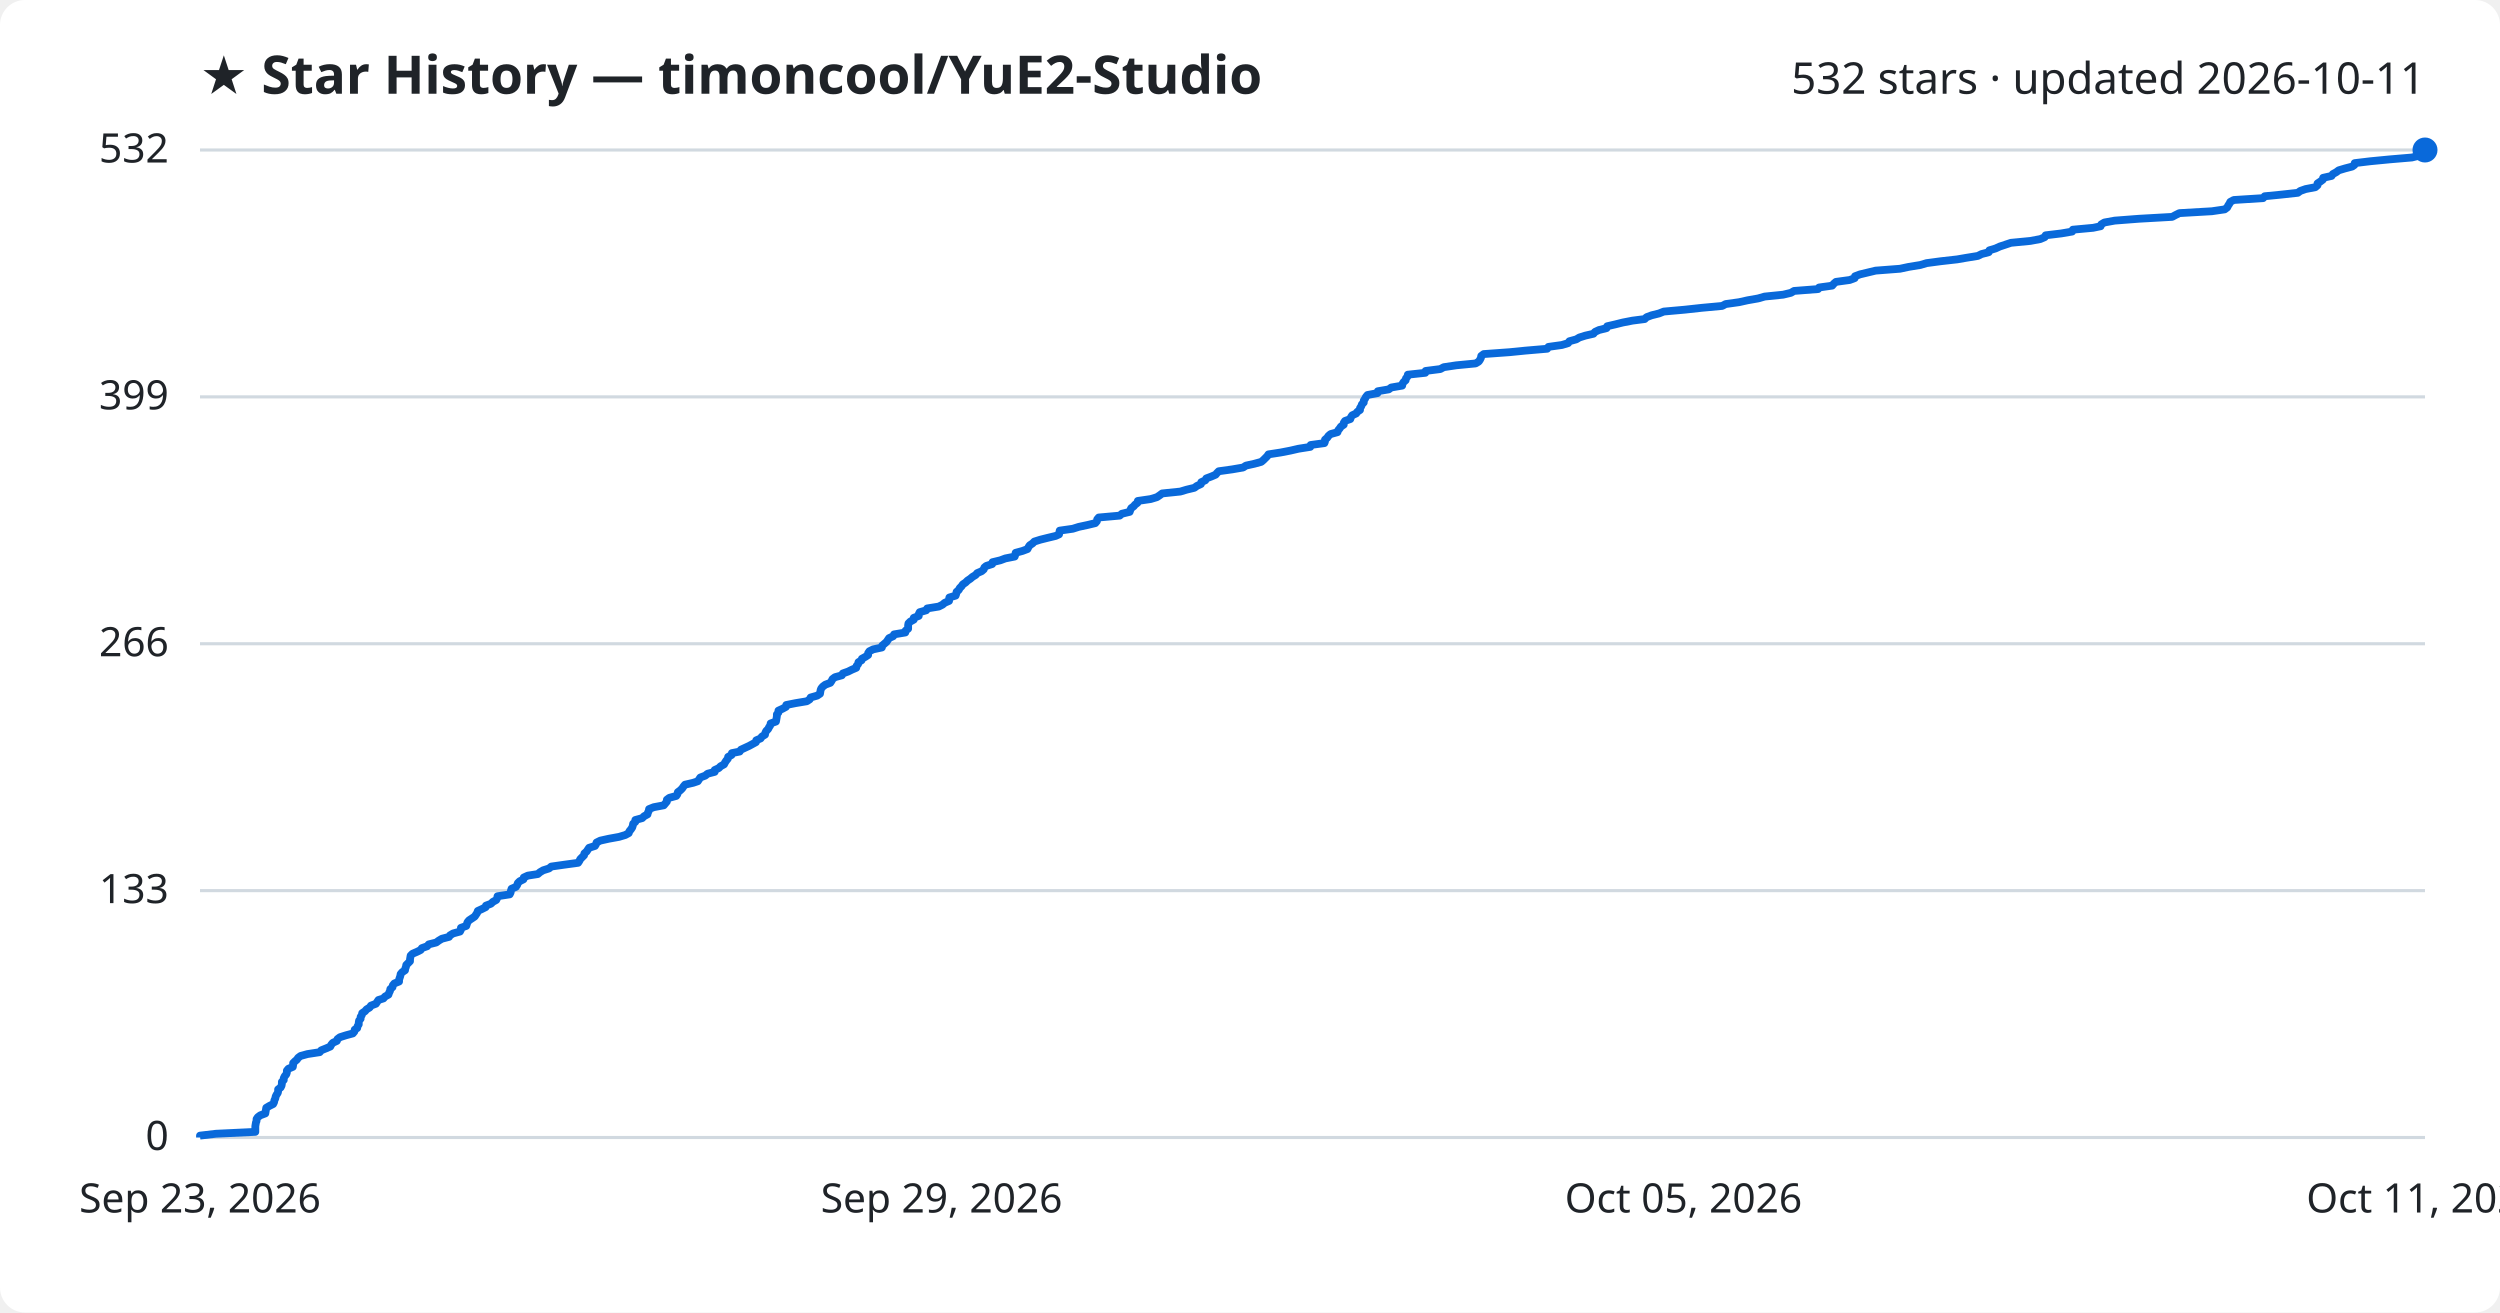
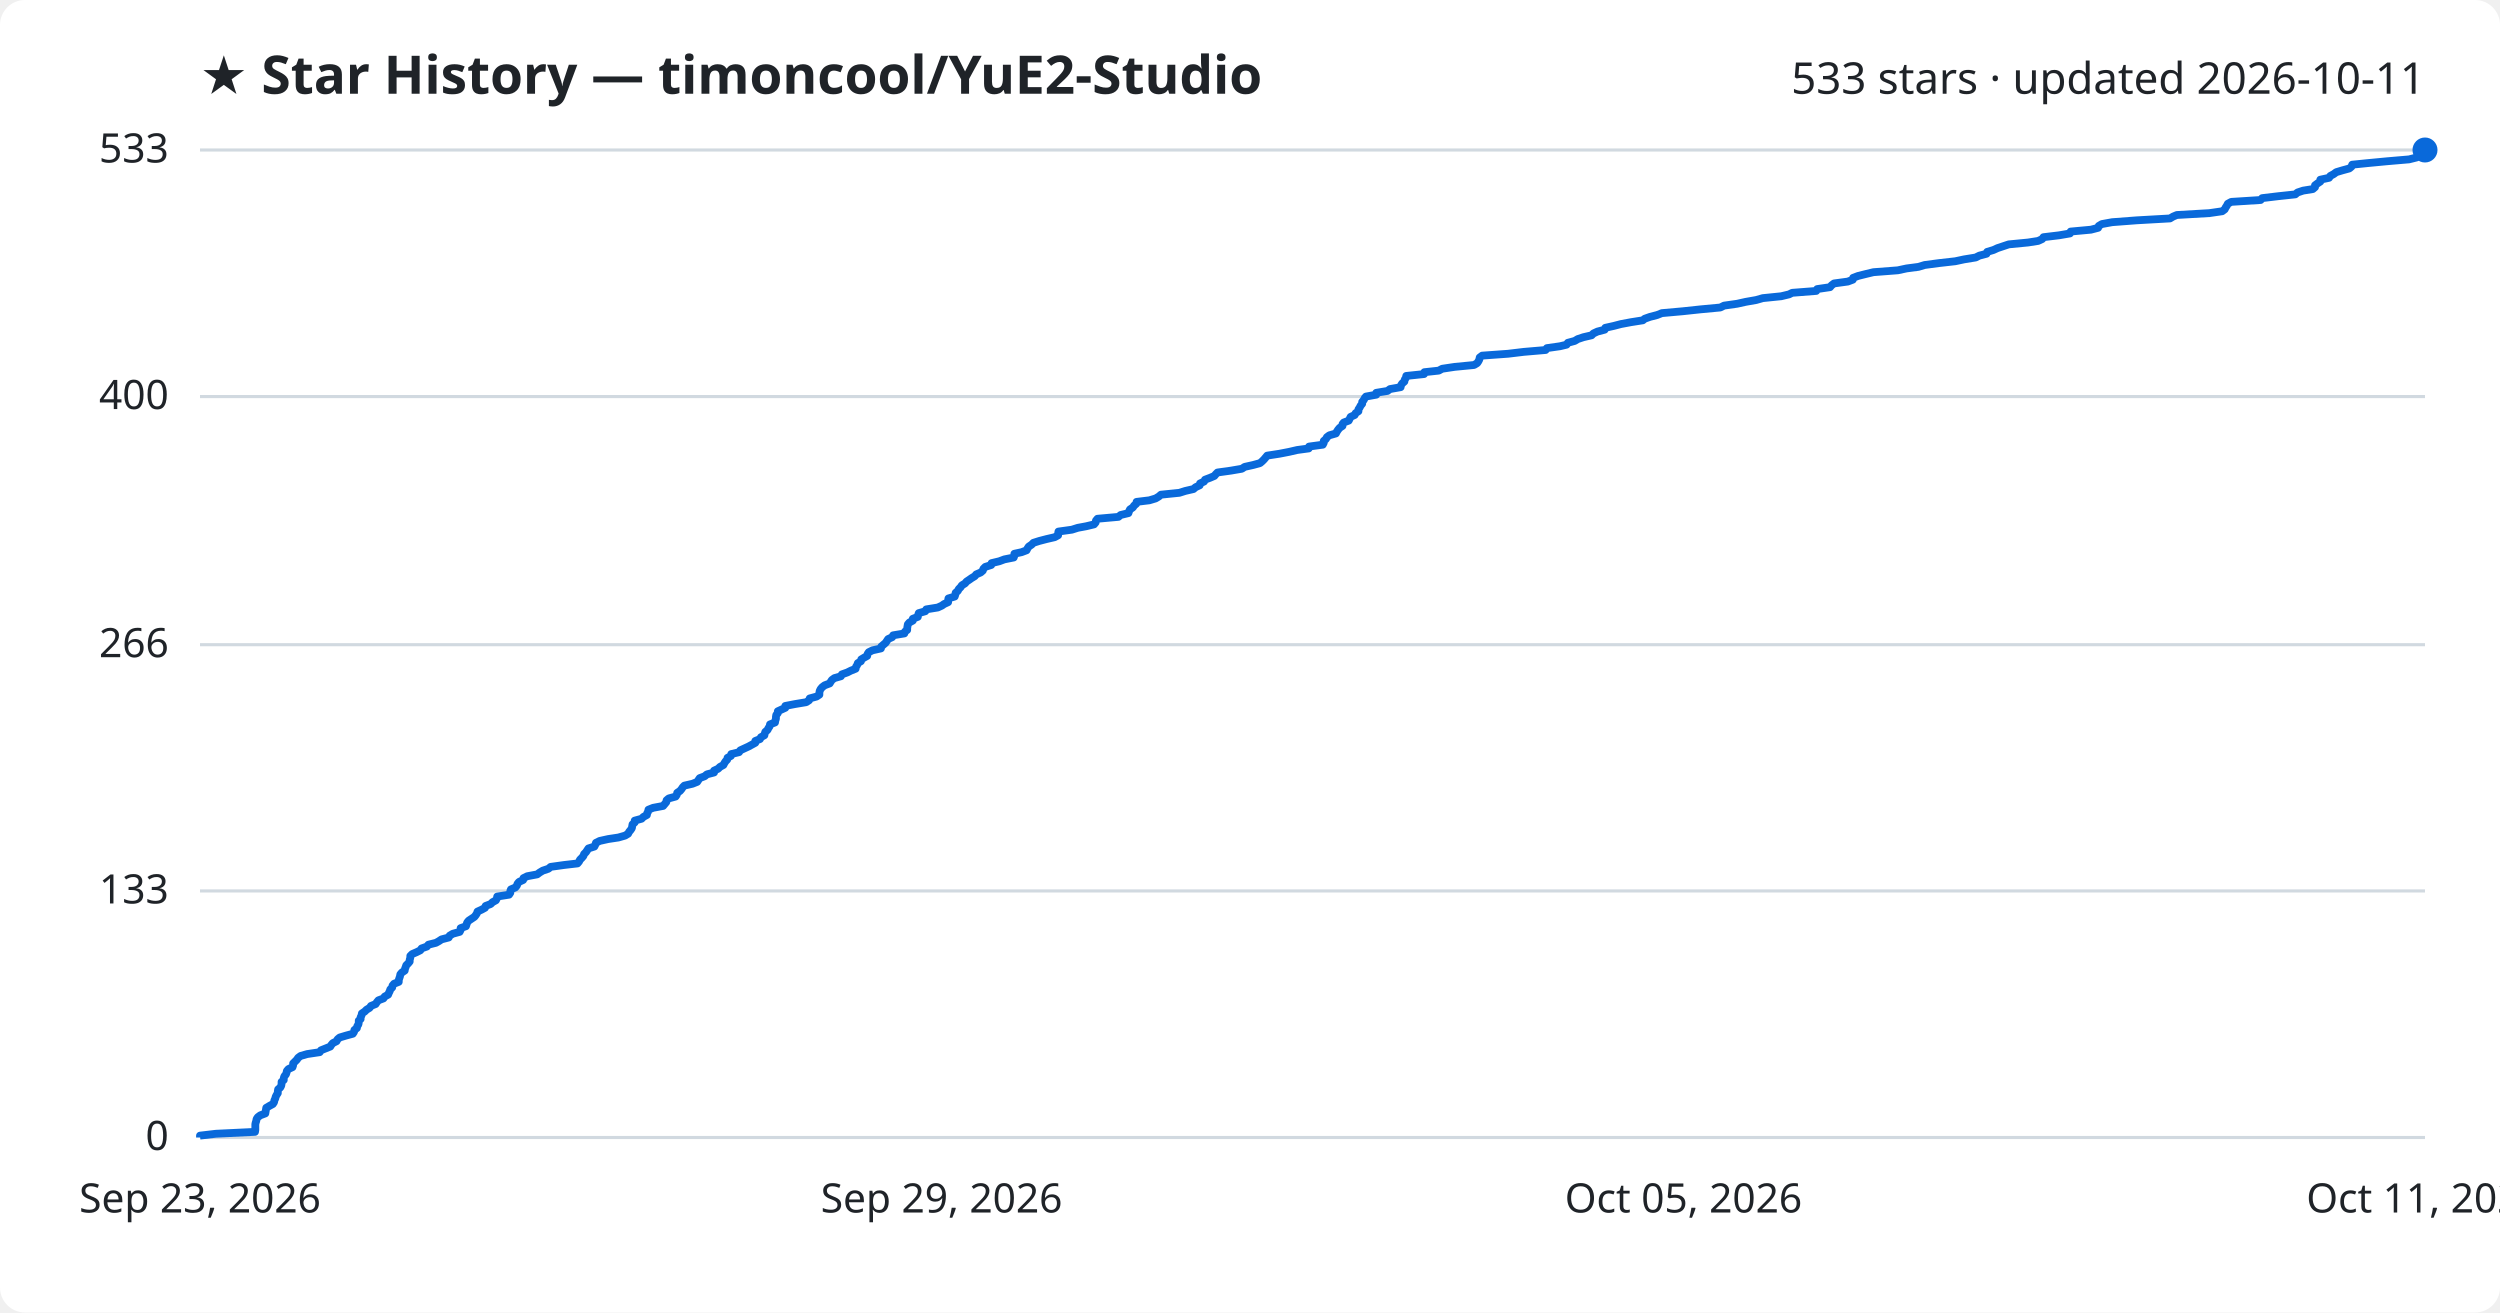
<svg xmlns="http://www.w3.org/2000/svg" viewBox="0 0 800 420" font-family="Segoe UI, sans-serif">
  <rect width="800" height="420" fill="#ffffff" rx="8" />
  <text x="64" y="30" fill="#1f2328" font-size="17" font-weight="700">★ Star History — timoncool/YuE2-Studio</text>
-   <text x="776" y="30" fill="#1f2328" font-size="14" text-anchor="end">532 stars · updated 2026-10-11</text>
+   <text x="776" y="30" fill="#1f2328" font-size="14" text-anchor="end">533 stars · updated 2026-10-11</text>
  <line x1="64" y1="364.0" x2="776" y2="364.0" stroke="#d1d9e0" stroke-width="1" />
  <text x="54" y="368.0" fill="#1f2328" font-size="13" text-anchor="end">0</text>
-   <line x1="64" y1="285.0" x2="776" y2="285.0" stroke="#d1d9e0" stroke-width="1" />
-   <text x="54" y="289.0" fill="#1f2328" font-size="13" text-anchor="end">133</text>
-   <line x1="64" y1="206.0" x2="776" y2="206.0" stroke="#d1d9e0" stroke-width="1" />
-   <text x="54" y="210.0" fill="#1f2328" font-size="13" text-anchor="end">266</text>
-   <line x1="64" y1="127.0" x2="776" y2="127.0" stroke="#d1d9e0" stroke-width="1" />
-   <text x="54" y="131.0" fill="#1f2328" font-size="13" text-anchor="end">399</text>
+   <line x1="64" y1="285.1" x2="776" y2="285.1" stroke="#d1d9e0" stroke-width="1" />
+   <text x="54" y="289.1" fill="#1f2328" font-size="13" text-anchor="end">133</text>
+   <line x1="64" y1="206.3" x2="776" y2="206.3" stroke="#d1d9e0" stroke-width="1" />
+   <text x="54" y="210.3" fill="#1f2328" font-size="13" text-anchor="end">266</text>
+   <line x1="64" y1="126.9" x2="776" y2="126.9" stroke="#d1d9e0" stroke-width="1" />
+   <text x="54" y="130.9" fill="#1f2328" font-size="13" text-anchor="end">400</text>
  <line x1="64" y1="48.0" x2="776" y2="48.0" stroke="#d1d9e0" stroke-width="1" />
-   <text x="54" y="52.0" fill="#1f2328" font-size="13" text-anchor="end">532</text>
-   <path d="M64.0,364.0 L64.0,363.4 L69.1,362.8 L81.7,362.2 L81.7,361.6 L81.7,361.0 L81.7,360.4 L81.8,359.8 L81.9,359.2 L82.1,358.7 L82.1,358.1 L82.5,357.5 L83.3,356.9 L84.9,356.3 L85.0,355.7 L85.1,355.1 L85.2,354.5 L86.2,353.9 L87.4,353.3 L87.7,352.7 L87.8,352.1 L88.1,351.5 L88.2,350.9 L88.5,350.3 L88.9,349.7 L89.0,349.2 L89.0,348.6 L89.8,348.0 L90.1,347.4 L90.2,346.8 L90.2,346.2 L90.8,345.6 L90.8,345.0 L91.1,344.4 L91.6,343.8 L91.8,343.2 L91.8,342.6 L92.3,342.0 L93.7,341.4 L93.8,340.8 L93.8,340.2 L94.4,339.6 L95.0,339.1 L95.4,338.5 L96.2,337.9 L98.4,337.3 L102.3,336.7 L102.8,336.1 L104.3,335.5 L105.7,334.9 L106.0,334.3 L106.5,333.7 L107.8,333.1 L108.0,332.5 L108.8,331.9 L110.7,331.3 L112.9,330.7 L113.4,330.1 L113.5,329.5 L114.3,329.0 L114.4,328.4 L114.8,327.8 L114.8,327.2 L114.9,326.6 L115.4,326.0 L115.4,325.4 L115.8,324.8 L115.9,324.2 L116.8,323.6 L117.3,323.0 L118.3,322.4 L118.7,321.8 L120.3,321.2 L120.7,320.6 L121.1,320.0 L122.7,319.5 L123.2,318.9 L124.3,318.3 L124.5,317.7 L124.8,317.1 L124.9,316.5 L125.6,315.9 L125.7,315.3 L126.2,314.7 L127.7,314.1 L127.7,313.5 L127.9,312.9 L128.1,312.3 L128.2,311.7 L128.7,311.1 L129.6,310.5 L129.7,309.9 L129.9,309.4 L130.0,308.8 L130.6,308.2 L131.2,307.6 L131.2,307.0 L131.3,306.4 L131.4,305.8 L132.0,305.2 L133.4,304.6 L134.6,304.0 L135.0,303.4 L136.7,302.8 L137.2,302.2 L139.6,301.6 L140.4,301.0 L141.4,300.4 L143.7,299.8 L144.0,299.3 L145.0,298.7 L147.2,298.1 L147.5,297.5 L147.5,296.9 L149.2,296.3 L149.4,295.7 L149.6,295.1 L150.1,294.5 L151.0,293.9 L151.9,293.3 L152.3,292.7 L152.7,292.1 L152.9,291.5 L154.2,290.9 L155.4,290.3 L155.5,289.8 L157.1,289.2 L157.7,288.6 L158.8,288.0 L159.1,287.4 L159.2,286.8 L163.1,286.2 L163.4,285.6 L163.5,285.0 L163.7,284.4 L165.1,283.8 L165.5,283.2 L165.7,282.6 L166.3,282.0 L167.5,281.4 L167.6,280.8 L168.9,280.2 L172.1,279.7 L172.8,279.1 L173.8,278.5 L175.7,277.9 L176.4,277.3 L180.6,276.7 L185.0,276.1 L185.4,275.5 L185.7,274.9 L186.3,274.3 L186.9,273.7 L187.0,273.1 L187.7,272.5 L188.1,271.9 L188.5,271.3 L190.4,270.7 L190.7,270.2 L190.9,269.6 L192.1,269.0 L194.8,268.4 L198.1,267.8 L200.1,267.2 L201.2,266.6 L201.4,266.0 L201.9,265.4 L202.3,264.8 L202.5,264.2 L202.6,263.6 L203.3,263.0 L203.3,262.4 L205.5,261.8 L206.1,261.2 L207.2,260.6 L207.3,260.1 L207.6,259.5 L207.7,258.9 L209.2,258.3 L212.4,257.7 L212.9,257.1 L213.4,256.5 L213.4,255.9 L214.2,255.3 L216.4,254.7 L216.8,254.1 L216.9,253.5 L217.7,252.9 L218.3,252.3 L218.7,251.7 L219.2,251.1 L221.8,250.5 L223.3,250.0 L223.7,249.4 L224.1,248.8 L225.7,248.2 L226.4,247.6 L228.7,247.0 L228.7,246.4 L230.0,245.8 L230.6,245.2 L231.7,244.6 L232.0,244.0 L232.4,243.4 L232.9,242.8 L233.0,242.2 L234.1,241.6 L234.2,241.0 L236.7,240.5 L237.1,239.9 L238.4,239.3 L239.7,238.7 L240.8,238.1 L241.9,237.5 L242.0,236.9 L243.4,236.3 L243.8,235.7 L244.8,235.1 L244.9,234.5 L245.2,233.9 L245.8,233.3 L246.1,232.7 L246.5,232.1 L246.6,231.5 L248.3,230.9 L248.4,230.4 L248.5,229.8 L248.6,229.2 L248.6,228.6 L249.1,228.0 L249.1,227.4 L250.4,226.8 L251.5,226.2 L251.6,225.6 L254.6,225.0 L258.2,224.4 L259.1,223.8 L259.4,223.2 L261.5,222.6 L262.4,222.0 L262.5,221.4 L262.6,220.8 L262.8,220.3 L263.3,219.7 L264.1,219.1 L265.7,218.5 L266.1,217.9 L266.4,217.3 L267.2,216.7 L269.4,216.1 L269.7,215.5 L271.4,214.9 L272.6,214.3 L274.0,213.7 L274.1,213.1 L274.6,212.5 L274.7,211.9 L275.7,211.3 L275.8,210.8 L276.9,210.2 L277.8,209.6 L277.8,209.0 L278.2,208.4 L279.4,207.8 L282.2,207.2 L282.3,206.6 L283.0,206.0 L283.7,205.4 L284.1,204.8 L284.5,204.2 L285.8,203.6 L286.1,203.0 L289.7,202.4 L289.8,201.8 L290.6,201.2 L290.6,200.7 L290.6,200.1 L290.7,199.5 L291.3,198.9 L292.4,198.3 L292.4,197.7 L294.0,197.1 L294.0,196.5 L294.3,195.9 L296.4,195.3 L296.7,194.7 L300.4,194.1 L301.6,193.5 L302.3,192.9 L303.7,192.3 L303.7,191.7 L303.8,191.2 L305.8,190.6 L306.0,190.0 L306.1,189.4 L306.8,188.8 L307.1,188.2 L307.7,187.6 L308.1,187.0 L309.0,186.4 L309.6,185.8 L310.5,185.2 L311.2,184.6 L312.2,184.0 L312.7,183.4 L314.1,182.8 L314.8,182.2 L315.0,181.6 L315.6,181.1 L317.5,180.5 L317.6,179.9 L320.1,179.3 L321.7,178.7 L324.7,178.1 L324.9,177.5 L325.0,176.9 L327.2,176.3 L328.8,175.7 L329.1,175.1 L329.5,174.5 L330.4,173.9 L331.0,173.3 L332.9,172.7 L335.3,172.1 L337.8,171.5 L338.9,171.0 L339.0,170.4 L339.1,169.8 L343.3,169.2 L345.2,168.6 L348.0,168.0 L350.5,167.4 L351.0,166.8 L351.1,166.2 L351.6,165.6 L358.3,165.0 L359.0,164.4 L361.5,163.8 L361.7,163.2 L362.0,162.6 L362.8,162.0 L363.2,161.5 L364.0,160.9 L364.1,160.3 L368.2,159.7 L370.2,159.1 L371.1,158.5 L371.9,157.9 L377.7,157.3 L379.7,156.7 L382.2,156.1 L383.0,155.5 L384.3,154.9 L384.4,154.3 L385.7,153.7 L386.0,153.1 L387.6,152.5 L389.0,151.9 L389.4,151.4 L390.0,150.8 L394.3,150.2 L397.8,149.6 L398.7,149.0 L401.4,148.4 L403.6,147.8 L404.3,147.2 L404.9,146.6 L405.5,146.0 L405.9,145.4 L409.8,144.8 L412.9,144.2 L415.5,143.6 L419.3,143.0 L419.4,142.4 L423.8,141.8 L424.0,141.3 L424.0,140.7 L424.7,140.1 L425.1,139.5 L425.8,138.9 L428.0,138.3 L428.2,137.7 L428.7,137.1 L429.1,136.5 L430.0,135.9 L430.0,135.3 L430.4,134.7 L432.1,134.1 L432.3,133.5 L432.7,132.9 L434.0,132.3 L434.3,131.8 L435.2,131.2 L435.2,130.6 L435.6,130.0 L435.8,129.4 L436.4,128.8 L436.4,128.2 L436.8,127.6 L437.1,127.0 L437.6,126.4 L440.8,125.8 L440.9,125.2 L444.4,124.6 L445.2,124.0 L448.7,123.4 L448.8,122.8 L449.2,122.2 L449.8,121.7 L449.9,121.1 L450.4,120.5 L450.5,119.9 L456.1,119.3 L456.2,118.7 L460.9,118.1 L462.0,117.5 L466.0,116.9 L472.2,116.3 L473.2,115.7 L473.6,115.1 L473.9,114.5 L474.0,113.9 L474.8,113.3 L483.1,112.7 L488.1,112.2 L495.1,111.6 L495.5,111.0 L499.8,110.4 L501.8,109.8 L502.2,109.2 L504.4,108.6 L505.4,108.0 L507.3,107.4 L509.9,106.8 L510.4,106.2 L511.7,105.6 L514.1,105.0 L514.3,104.4 L516.9,103.8 L519.3,103.2 L522.4,102.6 L526.3,102.1 L526.9,101.5 L528.5,100.9 L530.9,100.3 L532.4,99.7 L539.1,99.1 L544.6,98.5 L551.1,97.9 L552.2,97.3 L556.5,96.7 L559.2,96.1 L562.6,95.5 L564.7,94.9 L570.6,94.3 L573.1,93.7 L574.1,93.1 L581.8,92.5 L582.1,92.0 L586.3,91.4 L586.8,90.8 L587.5,90.2 L591.9,89.6 L593.5,89.0 L593.6,88.4 L595.2,87.8 L597.7,87.2 L600.2,86.6 L608.0,86.0 L610.8,85.4 L614.5,84.8 L616.5,84.2 L621.0,83.6 L626.3,83.0 L629.2,82.5 L632.9,81.9 L634.1,81.3 L636.4,80.7 L636.6,80.1 L638.6,79.5 L639.9,78.9 L641.7,78.3 L643.5,77.7 L649.7,77.1 L652.9,76.5 L654.3,75.9 L654.6,75.3 L659.6,74.7 L663.1,74.1 L663.3,73.5 L669.8,72.9 L672.2,72.4 L672.4,71.8 L673.4,71.2 L676.7,70.6 L684.5,70.0 L695.1,69.4 L696.2,68.8 L697.4,68.2 L707.8,67.6 L711.9,67.0 L712.7,66.4 L713.0,65.8 L713.4,65.2 L713.7,64.6 L714.8,64.0 L724.2,63.4 L724.7,62.8 L729.8,62.3 L735.3,61.7 L736.1,61.1 L737.8,60.5 L740.9,59.9 L741.6,59.3 L741.6,58.7 L742.5,58.1 L743.3,57.5 L743.4,56.9 L746.1,56.3 L746.5,55.7 L747.6,55.1 L748.4,54.5 L750.4,53.9 L752.7,53.3 L753.4,52.8 L753.5,52.2 L758.5,51.6 L764.7,51.0 L771.8,50.4 L774.2,49.8 L774.9,49.2 L775.2,48.6 L776.0,48.0 L776.0,48.0" fill="none" stroke="#0969da" stroke-width="2.5" stroke-linejoin="round" />
+   <text x="54" y="52.0" fill="#1f2328" font-size="13" text-anchor="end">533</text>
+   <path d="M64.0,364.0 L64.0,363.4 L69.1,362.8 L81.6,362.2 L81.7,361.6 L81.7,361.0 L81.7,360.4 L81.7,359.8 L81.8,359.3 L82.0,358.7 L82.1,358.1 L82.5,357.5 L83.3,356.9 L84.9,356.3 L85.0,355.7 L85.1,355.1 L85.2,354.5 L86.2,353.9 L87.3,353.3 L87.7,352.7 L87.8,352.1 L88.1,351.5 L88.2,351.0 L88.5,350.4 L88.9,349.8 L88.9,349.2 L89.0,348.6 L89.7,348.0 L90.0,347.4 L90.1,346.8 L90.1,346.2 L90.8,345.6 L90.8,345.0 L91.0,344.4 L91.5,343.8 L91.7,343.2 L91.8,342.7 L92.3,342.1 L93.6,341.5 L93.8,340.9 L93.8,340.3 L94.4,339.7 L95.0,339.1 L95.4,338.5 L96.2,337.9 L98.3,337.3 L102.3,336.7 L102.7,336.1 L104.2,335.5 L105.7,334.9 L106.0,334.4 L106.5,333.8 L107.7,333.2 L108.0,332.6 L108.7,332.0 L110.7,331.4 L112.9,330.8 L113.3,330.2 L113.4,329.6 L114.2,329.0 L114.3,328.4 L114.7,327.8 L114.8,327.2 L114.8,326.6 L115.4,326.1 L115.4,325.5 L115.7,324.9 L115.8,324.3 L116.7,323.7 L117.3,323.1 L118.3,322.5 L118.7,321.9 L120.2,321.3 L120.6,320.7 L121.1,320.1 L122.7,319.5 L123.1,318.9 L124.2,318.3 L124.4,317.8 L124.7,317.2 L124.9,316.6 L125.5,316.0 L125.6,315.4 L126.1,314.8 L127.6,314.2 L127.6,313.6 L127.8,313.0 L128.0,312.4 L128.1,311.8 L128.6,311.2 L129.5,310.6 L129.6,310.0 L129.8,309.5 L130.0,308.9 L130.6,308.3 L131.1,307.7 L131.1,307.1 L131.3,306.5 L131.3,305.9 L131.9,305.3 L133.3,304.7 L134.5,304.1 L134.9,303.5 L136.6,302.9 L137.1,302.3 L139.5,301.7 L140.4,301.2 L141.3,300.6 L143.6,300.0 L143.9,299.4 L144.9,298.8 L147.1,298.2 L147.4,297.6 L147.4,297.0 L149.1,296.4 L149.3,295.8 L149.5,295.2 L150.0,294.6 L150.9,294.0 L151.8,293.4 L152.2,292.9 L152.6,292.3 L152.8,291.7 L154.1,291.1 L155.2,290.5 L155.4,289.9 L157.0,289.3 L157.6,288.7 L158.7,288.1 L159.0,287.5 L159.1,286.9 L162.9,286.3 L163.3,285.7 L163.3,285.1 L163.5,284.6 L164.9,284.0 L165.4,283.4 L165.6,282.8 L166.1,282.2 L167.4,281.6 L167.5,281.0 L168.7,280.4 L171.9,279.8 L172.7,279.2 L173.7,278.6 L175.5,278.0 L176.2,277.4 L180.5,276.8 L184.8,276.3 L185.3,275.7 L185.6,275.1 L186.2,274.5 L186.7,273.9 L186.9,273.3 L187.5,272.7 L187.9,272.1 L188.3,271.5 L190.2,270.9 L190.5,270.3 L190.7,269.7 L191.9,269.1 L194.6,268.5 L197.9,268.0 L200.0,267.4 L201.0,266.8 L201.3,266.2 L201.8,265.6 L202.2,265.0 L202.3,264.4 L202.4,263.8 L203.1,263.2 L203.1,262.6 L205.3,262.0 L205.9,261.4 L207.0,260.8 L207.1,260.2 L207.4,259.7 L207.5,259.1 L209.0,258.5 L212.2,257.9 L212.7,257.3 L213.2,256.7 L213.3,256.1 L214.0,255.5 L216.2,254.9 L216.6,254.3 L216.7,253.7 L217.6,253.1 L218.1,252.5 L218.5,251.9 L219.0,251.4 L221.6,250.8 L223.1,250.2 L223.5,249.6 L223.9,249.0 L225.5,248.4 L226.2,247.8 L228.5,247.2 L228.5,246.6 L229.8,246.0 L230.4,245.4 L231.5,244.8 L231.8,244.2 L232.2,243.6 L232.7,243.1 L232.8,242.5 L233.9,241.9 L234.0,241.3 L236.5,240.7 L236.9,240.1 L238.2,239.5 L239.5,238.9 L240.6,238.3 L241.7,237.7 L241.7,237.1 L243.2,236.5 L243.5,235.9 L244.6,235.3 L244.7,234.8 L244.9,234.2 L245.6,233.6 L245.9,233.0 L246.3,232.4 L246.4,231.8 L248.0,231.2 L248.1,230.6 L248.3,230.0 L248.3,229.4 L248.4,228.8 L248.9,228.2 L248.9,227.6 L250.2,227.0 L251.3,226.5 L251.3,225.9 L254.4,225.3 L258.0,224.7 L258.9,224.1 L259.1,223.5 L261.3,222.9 L262.2,222.3 L262.2,221.7 L262.3,221.1 L262.6,220.5 L263.1,219.9 L263.9,219.3 L265.5,218.7 L265.8,218.2 L266.2,217.6 L267.0,217.0 L269.1,216.4 L269.4,215.8 L271.1,215.2 L272.3,214.6 L273.8,214.0 L273.9,213.4 L274.3,212.8 L274.5,212.2 L275.5,211.6 L275.6,211.0 L276.6,210.4 L277.5,209.9 L277.6,209.3 L278.0,208.7 L279.2,208.1 L281.9,207.5 L282.0,206.9 L282.7,206.3 L283.4,205.7 L283.8,205.1 L284.2,204.5 L285.5,203.9 L285.8,203.3 L289.4,202.7 L289.6,202.1 L290.3,201.6 L290.3,201.0 L290.4,200.4 L290.5,199.8 L291.0,199.2 L292.1,198.6 L292.1,198.0 L293.7,197.4 L293.8,196.8 L294.0,196.2 L296.1,195.6 L296.4,195.0 L300.1,194.4 L301.4,193.8 L302.1,193.3 L303.4,192.7 L303.4,192.1 L303.5,191.5 L305.5,190.9 L305.7,190.3 L305.8,189.7 L306.5,189.1 L306.8,188.5 L307.4,187.9 L307.8,187.3 L308.8,186.7 L309.3,186.1 L310.2,185.5 L310.9,185.0 L311.9,184.4 L312.4,183.8 L313.8,183.2 L314.5,182.6 L314.7,182.0 L315.3,181.4 L317.2,180.8 L317.3,180.2 L319.8,179.6 L321.4,179.0 L324.4,178.4 L324.6,177.8 L324.6,177.2 L326.9,176.7 L328.5,176.1 L328.8,175.5 L329.2,174.9 L330.1,174.3 L330.7,173.7 L332.6,173.1 L334.9,172.5 L337.5,171.9 L338.6,171.3 L338.6,170.7 L338.7,170.1 L343.0,169.5 L344.9,168.9 L347.6,168.4 L350.1,167.8 L350.6,167.2 L350.7,166.6 L351.2,166.0 L357.9,165.4 L358.6,164.8 L361.1,164.2 L361.3,163.6 L361.6,163.0 L362.5,162.4 L362.9,161.8 L363.6,161.2 L363.7,160.6 L367.8,160.1 L369.8,159.5 L370.8,158.9 L371.5,158.3 L377.4,157.7 L379.3,157.1 L381.9,156.5 L382.6,155.9 L383.9,155.3 L384.0,154.7 L385.3,154.1 L385.6,153.5 L387.2,152.9 L388.6,152.3 L389.0,151.8 L389.6,151.2 L393.9,150.6 L397.4,150.0 L398.3,149.4 L401.0,148.8 L403.2,148.2 L403.9,147.6 L404.5,147.0 L405.0,146.4 L405.5,145.8 L409.4,145.2 L412.5,144.6 L415.1,144.0 L418.8,143.5 L418.9,142.9 L423.3,142.3 L423.6,141.7 L423.6,141.1 L424.3,140.5 L424.6,139.9 L425.4,139.3 L427.5,138.7 L427.8,138.1 L428.2,137.5 L428.7,136.9 L429.6,136.3 L429.6,135.7 L430.0,135.2 L431.6,134.6 L431.9,134.0 L432.2,133.4 L433.5,132.8 L433.8,132.2 L434.7,131.6 L434.7,131.0 L435.1,130.4 L435.4,129.8 L435.9,129.2 L435.9,128.6 L436.4,128.0 L436.7,127.4 L437.1,126.9 L440.4,126.3 L440.4,125.7 L444.0,125.1 L444.8,124.5 L448.2,123.9 L448.3,123.3 L448.7,122.7 L449.4,122.1 L449.5,121.5 L449.9,120.9 L450.0,120.3 L455.7,119.7 L455.8,119.1 L460.4,118.6 L461.5,118.0 L465.5,117.4 L471.7,116.8 L472.7,116.2 L473.1,115.6 L473.4,115.0 L473.5,114.4 L474.3,113.8 L482.6,113.2 L487.6,112.6 L494.6,112.0 L495.0,111.4 L499.2,110.8 L501.3,110.3 L501.7,109.7 L503.9,109.1 L504.9,108.5 L506.7,107.9 L509.3,107.3 L509.9,106.7 L511.2,106.1 L513.5,105.5 L513.7,104.9 L516.4,104.3 L518.7,103.7 L521.9,103.1 L525.7,102.5 L526.3,102.0 L528.0,101.4 L530.3,100.8 L531.8,100.2 L538.5,99.6 L544.1,99.0 L550.5,98.4 L551.7,97.8 L555.9,97.2 L558.6,96.6 L562.0,96.0 L564.1,95.4 L570.0,94.8 L572.5,94.2 L573.5,93.7 L581.2,93.1 L581.5,92.5 L585.6,91.9 L586.1,91.3 L586.9,90.7 L591.3,90.1 L592.9,89.5 L593.0,88.9 L594.6,88.3 L597.0,87.7 L599.5,87.1 L607.3,86.5 L610.1,85.9 L613.9,85.4 L615.9,84.8 L620.4,84.2 L625.7,83.6 L628.5,83.0 L632.2,82.4 L633.4,81.8 L635.7,81.2 L635.9,80.6 L637.9,80.0 L639.2,79.4 L641.0,78.8 L642.8,78.2 L649.0,77.6 L652.2,77.1 L653.5,76.5 L653.9,75.9 L658.9,75.3 L662.4,74.7 L662.6,74.1 L669.1,73.5 L671.4,72.9 L671.6,72.3 L672.6,71.7 L675.9,71.1 L683.8,70.5 L694.4,69.9 L695.4,69.3 L696.6,68.8 L707.0,68.2 L711.1,67.6 L711.9,67.0 L712.2,66.4 L712.6,65.8 L712.9,65.2 L714.0,64.6 L723.4,64.0 L723.9,63.4 L728.9,62.8 L734.5,62.2 L735.2,61.6 L737.0,61.0 L740.1,60.5 L740.8,59.9 L740.8,59.3 L741.6,58.7 L742.5,58.1 L742.5,57.5 L745.3,56.9 L745.7,56.3 L746.8,55.7 L747.6,55.1 L749.6,54.5 L751.8,53.9 L752.5,53.3 L752.7,52.7 L757.6,52.2 L763.9,51.6 L770.9,51.0 L773.3,50.4 L774.0,49.8 L774.4,49.2 L775.1,48.6 L776.0,48.0 L776.0,48.0" fill="none" stroke="#0969da" stroke-width="2.5" stroke-linejoin="round" />
  <circle cx="776.0" cy="48.0" r="4" fill="#0969da" />
  <text x="64.0" y="388" fill="#1f2328" font-size="13" text-anchor="middle">Sep 23, 2026</text>
  <text x="301.3" y="388" fill="#1f2328" font-size="13" text-anchor="middle">Sep 29, 2026</text>
  <text x="538.7" y="388" fill="#1f2328" font-size="13" text-anchor="middle">Oct 05, 2026</text>
  <text x="776.0" y="388" fill="#1f2328" font-size="13" text-anchor="middle">Oct 11, 2026</text>
</svg>
